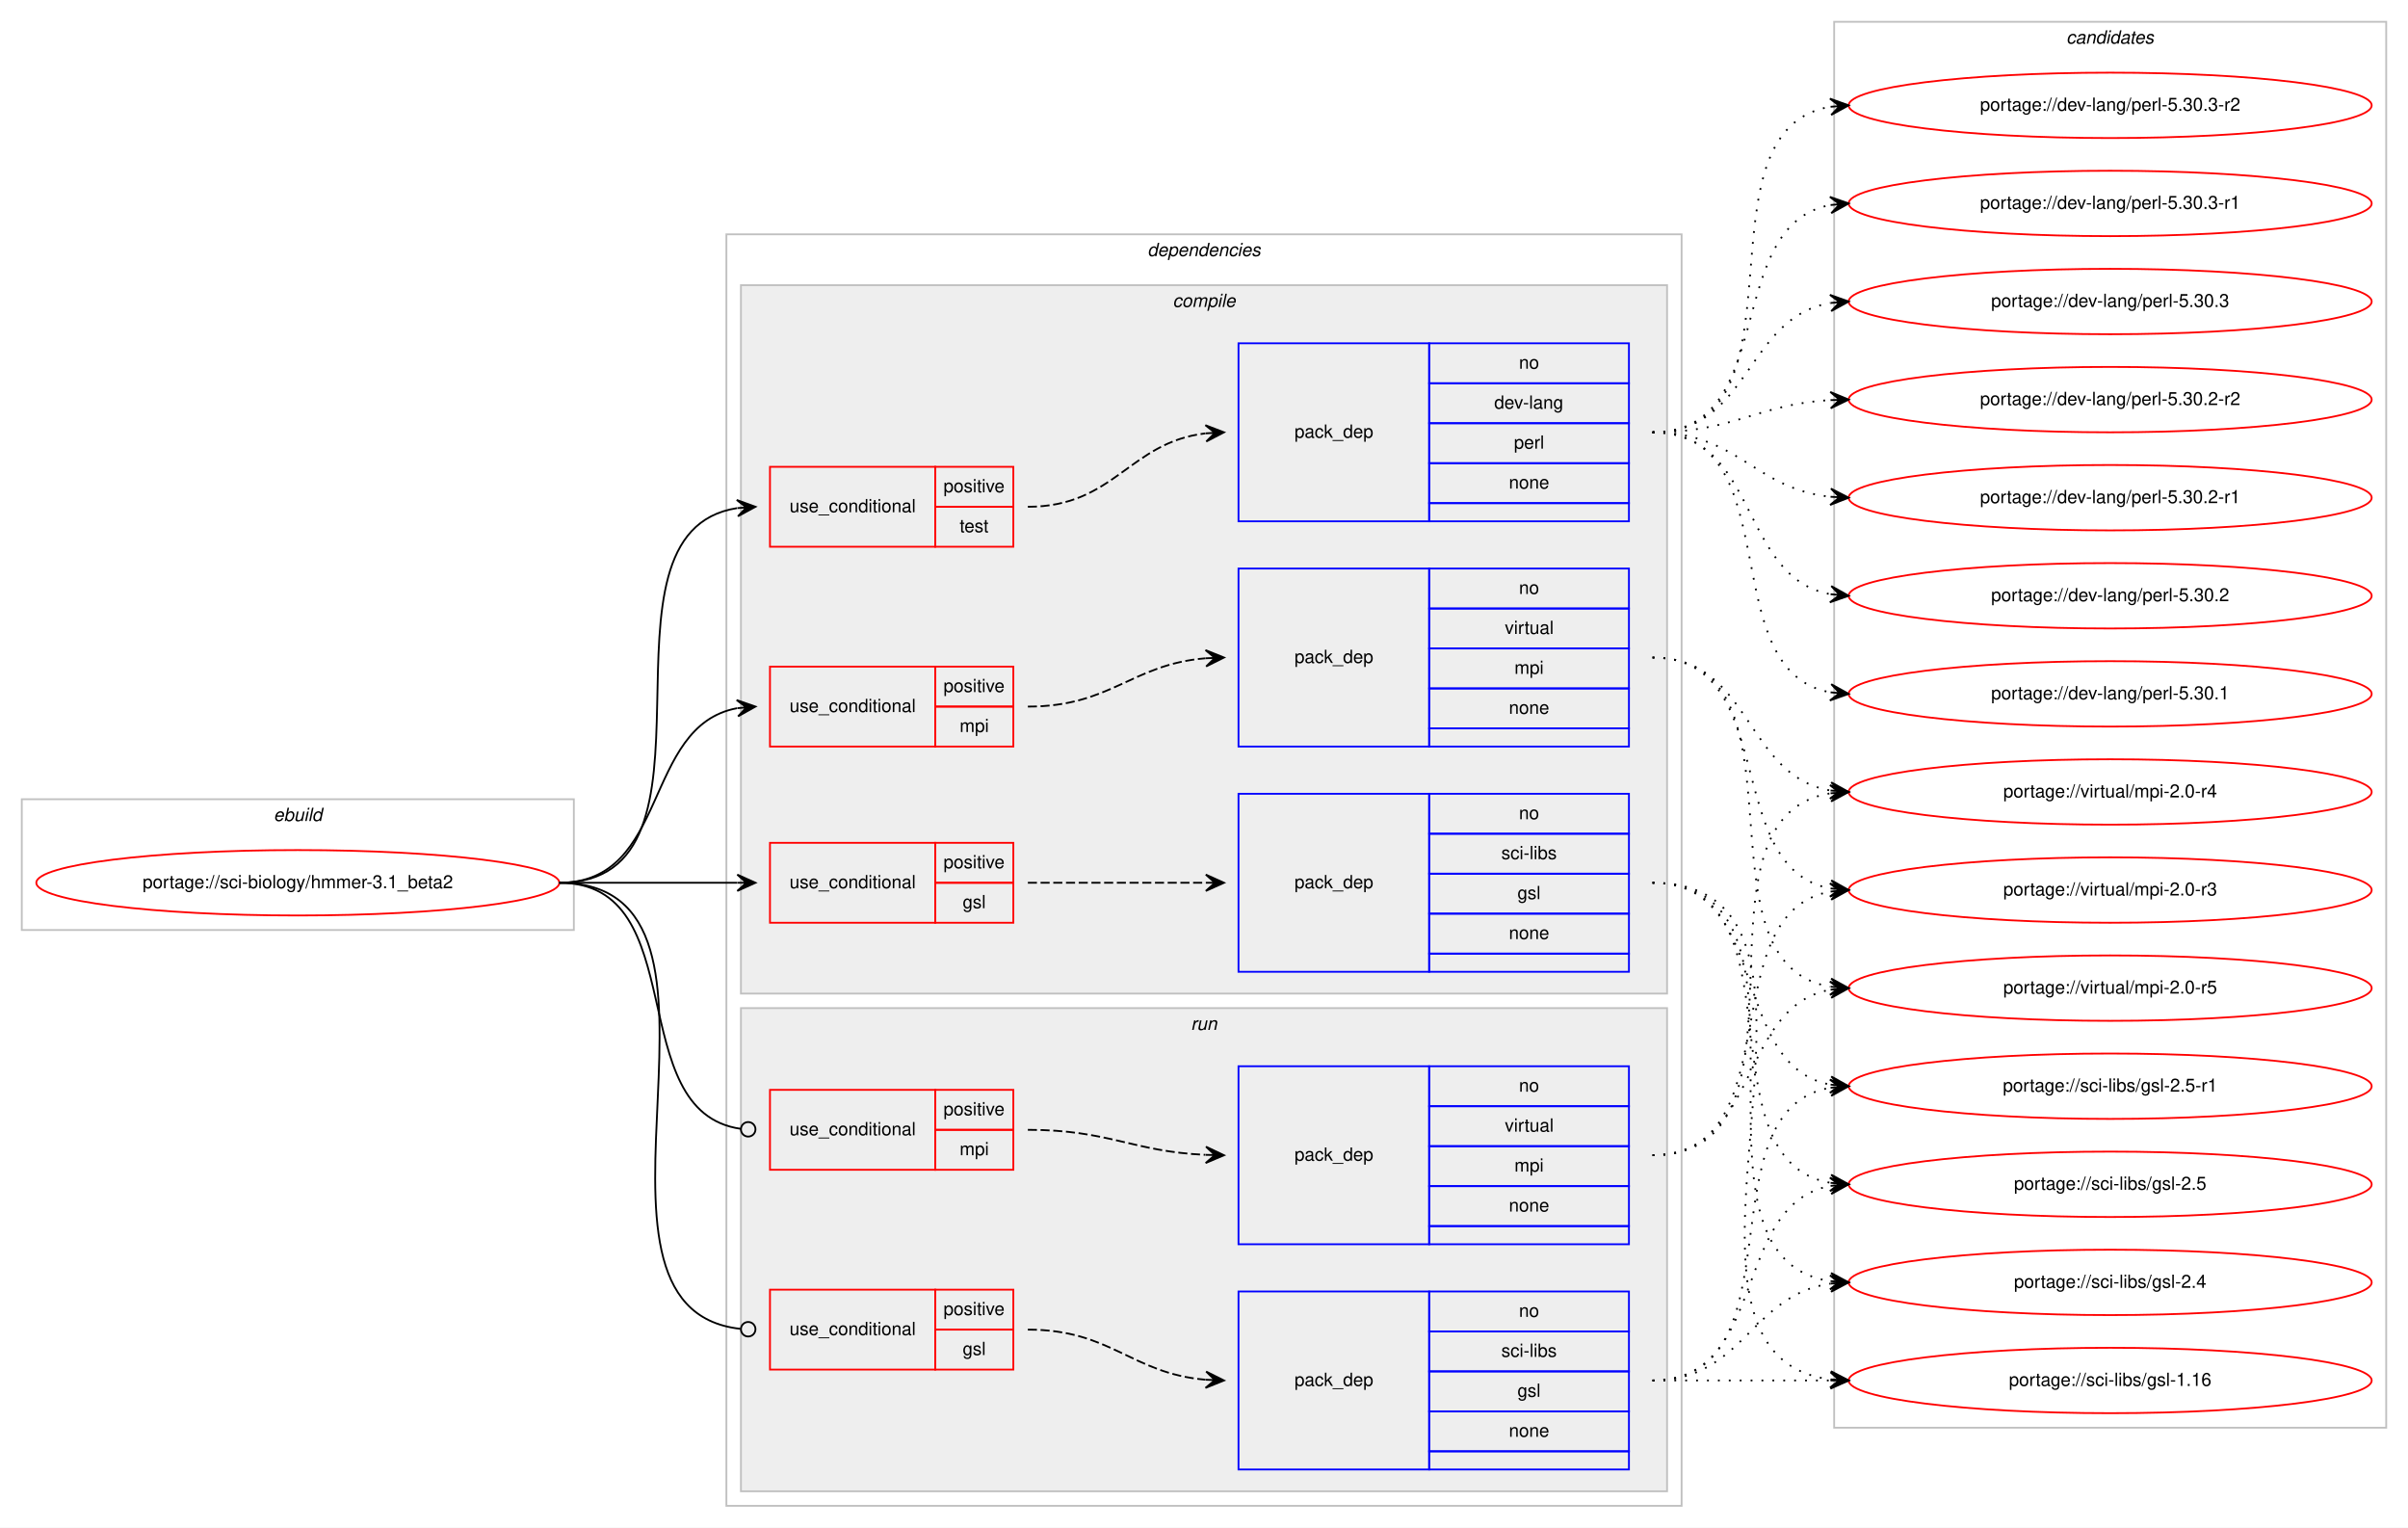
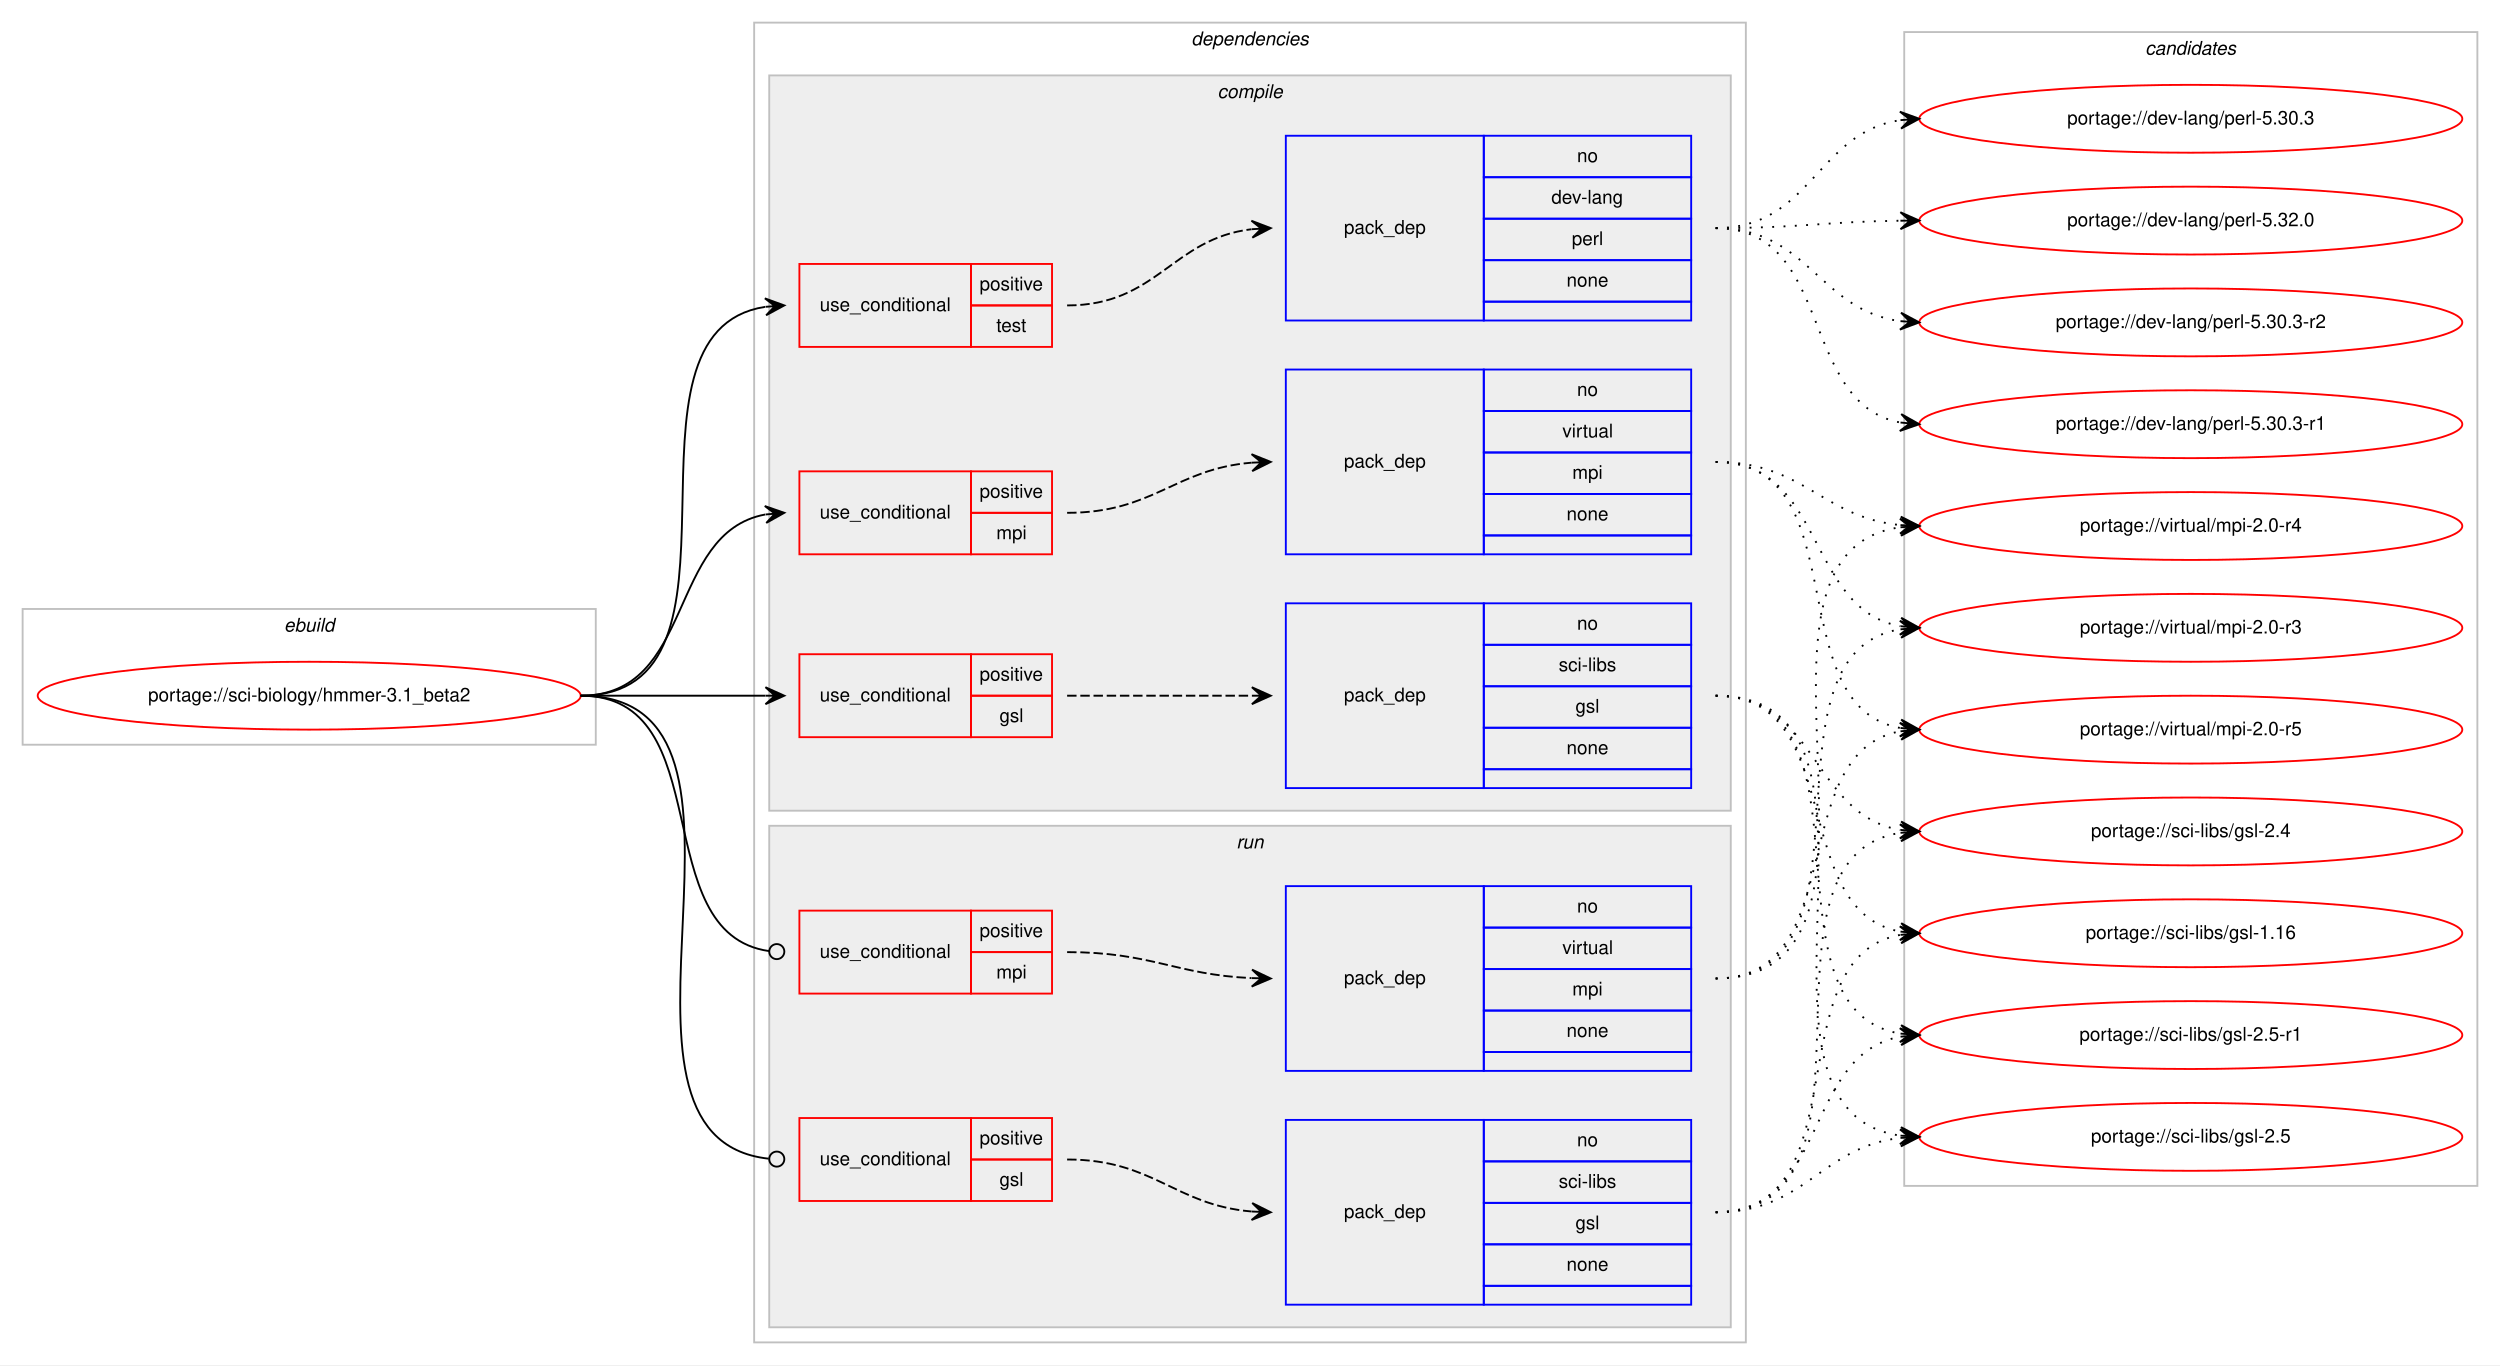
- <svg xmlns="http://www.w3.org/2000/svg" xmlns:xlink="http://www.w3.org/1999/xlink" width="1326pt" height="841pt" viewBox="0.00 0.00 1326.00 841.00">
-   <g id="graph0" class="graph" transform="scale(1 1) rotate(0) translate(4 837)">
-     <polygon fill="#ffffff" stroke="transparent" points="-4,4 -4,-837 1322,-837 1322,4 -4,4" />
+ <svg xmlns="http://www.w3.org/2000/svg" xmlns:xlink="http://www.w3.org/1999/xlink" width="1326pt" height="724pt" viewBox="0.00 0.00 1326.00 724.00">
+   <g id="graph0" class="graph" transform="scale(1 1) rotate(0) translate(4 720)">
+     <polygon fill="#ffffff" stroke="transparent" points="-4,4 -4,-720 1322,-720 1322,4 -4,4" />
    <g id="clust1" class="cluster">
      <polygon fill="none" stroke="#c0c0c0" points="8,-325 8,-397 312,-397 312,-325 8,-325" />
      <text text-anchor="start" x="146.663" y="-385" font-family="Helvetica,sans-Serif" font-style="italic" font-size="10.00" fill="#000000">ebuild</text>
    </g>
    <g id="clust2" class="cluster">
      <polygon fill="none" stroke="#c0c0c0" points="396,-8 396,-708 922,-708 922,-8 396,-8" />
      <text text-anchor="start" x="627.875" y="-696" font-family="Helvetica,sans-Serif" font-style="italic" font-size="10.00" fill="#000000">dependencies</text>
    </g>
    <g id="clust3" class="cluster">
      <polygon fill="#eeeeee" stroke="#c0c0c0" points="404,-290 404,-680 914,-680 914,-290 404,-290" />
      <text text-anchor="start" x="641.778" y="-668" font-family="Helvetica,sans-Serif" font-style="italic" font-size="10.00" fill="#000000">compile</text>
    </g>
    <g id="clust11" class="cluster">
      <polygon fill="#eeeeee" stroke="#c0c0c0" points="404,-16 404,-282 914,-282 914,-16 404,-16" />
      <text text-anchor="start" x="651.777" y="-270" font-family="Helvetica,sans-Serif" font-style="italic" font-size="10.00" fill="#000000">run</text>
    </g>
    <g id="clust16" class="cluster">
-       <polygon fill="none" stroke="#c0c0c0" points="1006,-51 1006,-825 1310,-825 1310,-51 1006,-51" />
-       <text text-anchor="start" x="1133.824" y="-813" font-family="Helvetica,sans-Serif" font-style="italic" font-size="10.00" fill="#000000">candidates</text>
+       <polygon fill="none" stroke="#c0c0c0" points="1006,-91 1006,-703 1310,-703 1310,-91 1006,-91" />
+       <text text-anchor="start" x="1133.824" y="-691" font-family="Helvetica,sans-Serif" font-style="italic" font-size="10.00" fill="#000000">candidates</text>
    </g>
    <g id="node1" class="node">
      <g id="a_node1">
        <a xlink:href="../sci-biology/hmmer-3.1_beta2.svg" xlink:title="portage://sci-biology/hmmer-3.1_beta2">
          <ellipse fill="none" stroke="#ff0000" cx="160" cy="-351" rx="144" ry="18" />
          <text text-anchor="middle" x="160" y="-348" font-family="Helvetica,sans-Serif" font-size="10.00" fill="#000000">portage://sci-biology/hmmer-3.1_beta2</text>
        </a>
      </g>
    </g>
    <g id="node2" class="node">
      <polygon fill="none" stroke="#ff0000" points="420,-329 420,-373 511,-373 511,-329 420,-329" />
      <text text-anchor="start" x="430.767" y="-348" font-family="Helvetica,sans-Serif" font-size="10.00" fill="#000000">use_conditional</text>
      <polygon fill="none" stroke="#ff0000" points="511,-351 511,-373 554,-373 554,-351 511,-351" />
      <text text-anchor="start" x="515.553" y="-359" font-family="Helvetica,sans-Serif" font-size="10.00" fill="#000000">positive</text>
      <polygon fill="none" stroke="#ff0000" points="511,-329 511,-351 554,-351 554,-329 511,-329" />
      <text text-anchor="start" x="526.111" y="-337" font-family="Helvetica,sans-Serif" font-size="10.00" fill="#000000">gsl</text>
    </g>
    <g id="edge2" class="edge">
      <path fill="none" stroke="#000000" d="M304,-351C348.438,-351 362.02,-351 401.878,-351" />
      <polygon fill="#000000" stroke="#000000" points="412,-351 402,-355.5 407,-351 402,-351 402,-351 402,-351 407,-351 402,-346.5 412,-351 412,-351" />
    </g>
    <g id="node4" class="node">
      <polygon fill="none" stroke="#ff0000" points="420,-426 420,-470 511,-470 511,-426 420,-426" />
      <text text-anchor="start" x="430.767" y="-445" font-family="Helvetica,sans-Serif" font-size="10.00" fill="#000000">use_conditional</text>
      <polygon fill="none" stroke="#ff0000" points="511,-448 511,-470 554,-470 554,-448 511,-448" />
      <text text-anchor="start" x="515.553" y="-456" font-family="Helvetica,sans-Serif" font-size="10.00" fill="#000000">positive</text>
      <polygon fill="none" stroke="#ff0000" points="511,-426 511,-448 554,-448 554,-426 511,-426" />
      <text text-anchor="start" x="524.447" y="-434" font-family="Helvetica,sans-Serif" font-size="10.00" fill="#000000">mpi</text>
    </g>
    <g id="edge4" class="edge">
      <path fill="none" stroke="#000000" d="M304,-351C364.864,-351 349.591,-437.323 401.829,-447.102" />
      <polygon fill="#000000" stroke="#000000" points="412,-448 401.643,-451.603 407.019,-447.56 402.039,-447.12 402.039,-447.12 402.039,-447.12 407.019,-447.56 402.435,-442.637 412,-448 412,-448" />
    </g>
    <g id="node6" class="node">
      <polygon fill="none" stroke="#ff0000" points="420,-536 420,-580 511,-580 511,-536 420,-536" />
      <text text-anchor="start" x="430.767" y="-555" font-family="Helvetica,sans-Serif" font-size="10.00" fill="#000000">use_conditional</text>
      <polygon fill="none" stroke="#ff0000" points="511,-558 511,-580 554,-580 554,-558 511,-558" />
      <text text-anchor="start" x="515.553" y="-566" font-family="Helvetica,sans-Serif" font-size="10.00" fill="#000000">positive</text>
      <polygon fill="none" stroke="#ff0000" points="511,-536 511,-558 554,-558 554,-536 511,-536" />
      <text text-anchor="start" x="524.442" y="-544" font-family="Helvetica,sans-Serif" font-size="10.00" fill="#000000">test</text>
    </g>
    <g id="edge6" class="edge">
      <path fill="none" stroke="#000000" d="M304,-351C404.121,-351 314.978,-543.701 401.792,-557.25" />
      <polygon fill="#000000" stroke="#000000" points="412,-558 401.697,-561.755 407.013,-557.634 402.027,-557.268 402.027,-557.268 402.027,-557.268 407.013,-557.634 402.356,-552.78 412,-558 412,-558" />
    </g>
    <g id="node8" class="node">
      <polygon fill="none" stroke="#ff0000" points="420,-83 420,-127 511,-127 511,-83 420,-83" />
      <text text-anchor="start" x="430.767" y="-102" font-family="Helvetica,sans-Serif" font-size="10.00" fill="#000000">use_conditional</text>
      <polygon fill="none" stroke="#ff0000" points="511,-105 511,-127 554,-127 554,-105 511,-105" />
      <text text-anchor="start" x="515.553" y="-113" font-family="Helvetica,sans-Serif" font-size="10.00" fill="#000000">positive</text>
      <polygon fill="none" stroke="#ff0000" points="511,-83 511,-105 554,-105 554,-83 511,-83" />
      <text text-anchor="start" x="526.111" y="-91" font-family="Helvetica,sans-Serif" font-size="10.00" fill="#000000">gsl</text>
    </g>
    <g id="edge8" class="edge">
      <path fill="none" stroke="#000000" d="M304,-351C420.491,-351 298.832,-116.865 403.695,-105.433" />
      <ellipse fill="none" stroke="#000000" cx="408.005" cy="-105.208" rx="4" ry="4" />
    </g>
    <g id="node10" class="node">
      <polygon fill="none" stroke="#ff0000" points="420,-193 420,-237 511,-237 511,-193 420,-193" />
      <text text-anchor="start" x="430.767" y="-212" font-family="Helvetica,sans-Serif" font-size="10.00" fill="#000000">use_conditional</text>
      <polygon fill="none" stroke="#ff0000" points="511,-215 511,-237 554,-237 554,-215 511,-215" />
      <text text-anchor="start" x="515.553" y="-223" font-family="Helvetica,sans-Serif" font-size="10.00" fill="#000000">positive</text>
      <polygon fill="none" stroke="#ff0000" points="511,-193 511,-215 554,-215 554,-193 511,-193" />
      <text text-anchor="start" x="524.447" y="-201" font-family="Helvetica,sans-Serif" font-size="10.00" fill="#000000">mpi</text>
    </g>
    <g id="edge10" class="edge">
      <path fill="none" stroke="#000000" d="M304,-351C378.321,-351 338.086,-224.906 403.905,-215.548" />
      <ellipse fill="none" stroke="#000000" cx="408.009" cy="-215.27" rx="4" ry="4" />
    </g>
    <g id="node3" class="node">
      <polygon fill="none" stroke="#0000ff" points="678,-302 678,-400 783,-400 783,-302 678,-302" />
      <text text-anchor="start" x="708.823" y="-348" font-family="Helvetica,sans-Serif" font-size="10.00" fill="#000000">pack_dep</text>
      <polygon fill="none" stroke="#0000ff" points="783,-378 783,-400 893,-400 893,-378 783,-378" />
      <text text-anchor="start" x="832.441" y="-386" font-family="Helvetica,sans-Serif" font-size="10.00" fill="#000000">no</text>
      <polygon fill="none" stroke="#0000ff" points="783,-356 783,-378 893,-378 893,-356 783,-356" />
      <text text-anchor="start" x="822.727" y="-364" font-family="Helvetica,sans-Serif" font-size="10.00" fill="#000000">sci-libs</text>
      <polygon fill="none" stroke="#0000ff" points="783,-334 783,-356 893,-356 893,-334 783,-334" />
      <text text-anchor="start" x="831.611" y="-342" font-family="Helvetica,sans-Serif" font-size="10.00" fill="#000000">gsl</text>
      <polygon fill="none" stroke="#0000ff" points="783,-312 783,-334 893,-334 893,-312 783,-312" />
      <text text-anchor="start" x="826.882" y="-320" font-family="Helvetica,sans-Serif" font-size="10.00" fill="#000000">none</text>
      <polygon fill="none" stroke="#0000ff" points="783,-302 783,-312 893,-312 893,-302 783,-302" />
    </g>
    <g id="edge1" class="edge">
      <path fill="none" stroke="#000000" stroke-dasharray="5,2" d="M562,-351C606.438,-351 620.02,-351 659.878,-351" />
      <polygon fill="#000000" stroke="#000000" points="670,-351 660,-355.5 665,-351 660,-351 660,-351 660,-351 665,-351 660,-346.5 670,-351 670,-351" />
    </g>
    <g id="node12" class="node">
      <g id="a_node12">
        <a xlink:href="../sci-libs/gsl-2.5-r1.svg" xlink:title="portage://sci-libs/gsl-2.5-r1">
-           <ellipse fill="none" stroke="#ff0000" cx="1158" cy="-239" rx="144" ry="18" />
-           <text text-anchor="middle" x="1158" y="-236" font-family="Helvetica,sans-Serif" font-size="10.00" fill="#000000">portage://sci-libs/gsl-2.5-r1</text>
+           <ellipse fill="none" stroke="#ff0000" cx="1158" cy="-171" rx="144" ry="18" />
+           <text text-anchor="middle" x="1158" y="-168" font-family="Helvetica,sans-Serif" font-size="10.00" fill="#000000">portage://sci-libs/gsl-2.5-r1</text>
        </a>
      </g>
    </g>
    <g id="edge11" class="edge">
-       <path fill="none" stroke="#000000" stroke-dasharray="1,5" d="M906,-351C971.504,-351 947.769,-250.501 1003.861,-239.901" />
-       <polygon fill="#000000" stroke="#000000" points="1014,-239 1004.438,-244.368 1009.02,-239.443 1004.039,-239.886 1004.039,-239.886 1004.039,-239.886 1009.02,-239.443 1003.641,-235.403 1014,-239 1014,-239" />
+       <path fill="none" stroke="#000000" stroke-dasharray="1,5" d="M906,-351C995.651,-351 926.582,-184.788 1003.833,-171.803" />
+       <polygon fill="#000000" stroke="#000000" points="1014,-171 1004.385,-176.273 1009.015,-171.393 1004.031,-171.787 1004.031,-171.787 1004.031,-171.787 1009.015,-171.393 1003.677,-167.301 1014,-171 1014,-171" />
    </g>
    <g id="node13" class="node">
      <g id="a_node13">
        <a xlink:href="../sci-libs/gsl-2.5.svg" xlink:title="portage://sci-libs/gsl-2.5">
-           <ellipse fill="none" stroke="#ff0000" cx="1158" cy="-185" rx="144" ry="18" />
-           <text text-anchor="middle" x="1158" y="-182" font-family="Helvetica,sans-Serif" font-size="10.00" fill="#000000">portage://sci-libs/gsl-2.5</text>
+           <ellipse fill="none" stroke="#ff0000" cx="1158" cy="-117" rx="144" ry="18" />
+           <text text-anchor="middle" x="1158" y="-114" font-family="Helvetica,sans-Serif" font-size="10.00" fill="#000000">portage://sci-libs/gsl-2.5</text>
        </a>
      </g>
    </g>
    <g id="edge12" class="edge">
-       <path fill="none" stroke="#000000" stroke-dasharray="1,5" d="M906,-351C990.408,-351 931.301,-198.338 1003.936,-185.815" />
-       <polygon fill="#000000" stroke="#000000" points="1014,-185 1004.396,-190.292 1009.016,-185.404 1004.033,-185.807 1004.033,-185.807 1004.033,-185.807 1009.016,-185.404 1003.669,-181.322 1014,-185 1014,-185" />
+       <path fill="none" stroke="#000000" stroke-dasharray="1,5" d="M906,-351C1016.963,-351 906.795,-131.397 1003.938,-117.671" />
+       <polygon fill="#000000" stroke="#000000" points="1014,-117 1004.322,-122.156 1009.011,-117.333 1004.022,-117.666 1004.022,-117.666 1004.022,-117.666 1009.011,-117.333 1003.723,-113.176 1014,-117 1014,-117" />
    </g>
    <g id="node14" class="node">
      <g id="a_node14">
        <a xlink:href="../sci-libs/gsl-2.4.svg" xlink:title="portage://sci-libs/gsl-2.4">
-           <ellipse fill="none" stroke="#ff0000" cx="1158" cy="-131" rx="144" ry="18" />
-           <text text-anchor="middle" x="1158" y="-128" font-family="Helvetica,sans-Serif" font-size="10.00" fill="#000000">portage://sci-libs/gsl-2.4</text>
+           <ellipse fill="none" stroke="#ff0000" cx="1158" cy="-279" rx="144" ry="18" />
+           <text text-anchor="middle" x="1158" y="-276" font-family="Helvetica,sans-Serif" font-size="10.00" fill="#000000">portage://sci-libs/gsl-2.4</text>
        </a>
      </g>
    </g>
    <g id="edge13" class="edge">
-       <path fill="none" stroke="#000000" stroke-dasharray="1,5" d="M906,-351C1011.308,-351 912.129,-145.367 1003.858,-131.712" />
-       <polygon fill="#000000" stroke="#000000" points="1014,-131 1004.34,-136.189 1009.012,-131.35 1004.024,-131.7 1004.024,-131.7 1004.024,-131.7 1009.012,-131.35 1003.71,-127.211 1014,-131 1014,-131" />
+       <path fill="none" stroke="#000000" stroke-dasharray="1,5" d="M906,-351C960.083,-351 956.979,-287.719 1003.914,-279.809" />
+       <polygon fill="#000000" stroke="#000000" points="1014,-279 1004.392,-284.285 1009.016,-279.4 1004.032,-279.799 1004.032,-279.799 1004.032,-279.799 1009.016,-279.4 1003.672,-275.314 1014,-279 1014,-279" />
    </g>
    <g id="node15" class="node">
      <g id="a_node15">
        <a xlink:href="../sci-libs/gsl-1.16.svg" xlink:title="portage://sci-libs/gsl-1.16">
-           <ellipse fill="none" stroke="#ff0000" cx="1158" cy="-77" rx="144" ry="18" />
-           <text text-anchor="middle" x="1158" y="-74" font-family="Helvetica,sans-Serif" font-size="10.00" fill="#000000">portage://sci-libs/gsl-1.16</text>
+           <ellipse fill="none" stroke="#ff0000" cx="1158" cy="-225" rx="144" ry="18" />
+           <text text-anchor="middle" x="1158" y="-222" font-family="Helvetica,sans-Serif" font-size="10.00" fill="#000000">portage://sci-libs/gsl-1.16</text>
        </a>
      </g>
    </g>
    <g id="edge14" class="edge">
-       <path fill="none" stroke="#000000" stroke-dasharray="1,5" d="M906,-351C1033.317,-351 891.301,-91.779 1003.889,-77.603" />
-       <polygon fill="#000000" stroke="#000000" points="1014,-77 1004.286,-82.088 1009.009,-77.298 1004.018,-77.596 1004.018,-77.596 1004.018,-77.596 1009.009,-77.298 1003.75,-73.104 1014,-77 1014,-77" />
+       <path fill="none" stroke="#000000" stroke-dasharray="1,5" d="M906,-351C976.155,-351 943.832,-237.004 1003.98,-225.872" />
+       <polygon fill="#000000" stroke="#000000" points="1014,-225 1004.428,-230.35 1009.019,-225.434 1004.038,-225.867 1004.038,-225.867 1004.038,-225.867 1009.019,-225.434 1003.648,-221.384 1014,-225 1014,-225" />
    </g>
    <g id="node5" class="node">
      <polygon fill="none" stroke="#0000ff" points="678,-426 678,-524 783,-524 783,-426 678,-426" />
      <text text-anchor="start" x="708.823" y="-472" font-family="Helvetica,sans-Serif" font-size="10.00" fill="#000000">pack_dep</text>
      <polygon fill="none" stroke="#0000ff" points="783,-502 783,-524 893,-524 893,-502 783,-502" />
      <text text-anchor="start" x="832.441" y="-510" font-family="Helvetica,sans-Serif" font-size="10.00" fill="#000000">no</text>
      <polygon fill="none" stroke="#0000ff" points="783,-480 783,-502 893,-502 893,-480 783,-480" />
      <text text-anchor="start" x="824.668" y="-488" font-family="Helvetica,sans-Serif" font-size="10.00" fill="#000000">virtual</text>
      <polygon fill="none" stroke="#0000ff" points="783,-458 783,-480 893,-480 893,-458 783,-458" />
      <text text-anchor="start" x="829.947" y="-466" font-family="Helvetica,sans-Serif" font-size="10.00" fill="#000000">mpi</text>
      <polygon fill="none" stroke="#0000ff" points="783,-436 783,-458 893,-458 893,-436 783,-436" />
      <text text-anchor="start" x="826.882" y="-444" font-family="Helvetica,sans-Serif" font-size="10.00" fill="#000000">none</text>
      <polygon fill="none" stroke="#0000ff" points="783,-426 783,-436 893,-436 893,-426 783,-426" />
    </g>
    <g id="edge3" class="edge">
      <path fill="none" stroke="#000000" stroke-dasharray="5,2" d="M562,-448C607.902,-448 619.004,-471.239 659.876,-474.597" />
      <polygon fill="#000000" stroke="#000000" points="670,-475 659.829,-479.099 665.004,-474.801 660.008,-474.603 660.008,-474.603 660.008,-474.603 665.004,-474.801 660.187,-470.106 670,-475 670,-475" />
    </g>
    <g id="node16" class="node">
      <g id="a_node16">
        <a xlink:href="../virtual/mpi-2.0-r5.svg" xlink:title="portage://virtual/mpi-2.0-r5">
-           <ellipse fill="none" stroke="#ff0000" cx="1158" cy="-293" rx="144" ry="18" />
-           <text text-anchor="middle" x="1158" y="-290" font-family="Helvetica,sans-Serif" font-size="10.00" fill="#000000">portage://virtual/mpi-2.0-r5</text>
+           <ellipse fill="none" stroke="#ff0000" cx="1158" cy="-333" rx="144" ry="18" />
+           <text text-anchor="middle" x="1158" y="-330" font-family="Helvetica,sans-Serif" font-size="10.00" fill="#000000">portage://virtual/mpi-2.0-r5</text>
        </a>
      </g>
    </g>
    <g id="edge15" class="edge">
-       <path fill="none" stroke="#000000" stroke-dasharray="1,5" d="M906,-475C996.384,-475 925.935,-306.941 1003.754,-293.811" />
-       <polygon fill="#000000" stroke="#000000" points="1014,-293 1004.386,-298.276 1009.016,-293.395 1004.031,-293.79 1004.031,-293.79 1004.031,-293.79 1009.016,-293.395 1003.676,-289.304 1014,-293 1014,-293" />
+       <path fill="none" stroke="#000000" stroke-dasharray="1,5" d="M906,-475C981.574,-475 939.166,-346 1003.679,-333.907" />
+       <polygon fill="#000000" stroke="#000000" points="1014,-333 1004.432,-338.358 1009.019,-333.438 1004.038,-333.875 1004.038,-333.875 1004.038,-333.875 1009.019,-333.438 1003.644,-329.393 1014,-333 1014,-333" />
    </g>
    <g id="node17" class="node">
      <g id="a_node17">
        <a xlink:href="../virtual/mpi-2.0-r4.svg" xlink:title="portage://virtual/mpi-2.0-r4">
-           <ellipse fill="none" stroke="#ff0000" cx="1158" cy="-401" rx="144" ry="18" />
-           <text text-anchor="middle" x="1158" y="-398" font-family="Helvetica,sans-Serif" font-size="10.00" fill="#000000">portage://virtual/mpi-2.0-r4</text>
+           <ellipse fill="none" stroke="#ff0000" cx="1158" cy="-441" rx="144" ry="18" />
+           <text text-anchor="middle" x="1158" y="-438" font-family="Helvetica,sans-Serif" font-size="10.00" fill="#000000">portage://virtual/mpi-2.0-r4</text>
        </a>
      </g>
    </g>
    <g id="edge16" class="edge">
-       <path fill="none" stroke="#000000" stroke-dasharray="1,5" d="M906,-475C960.55,-475 956.6,-409.961 1003.837,-401.831" />
-       <polygon fill="#000000" stroke="#000000" points="1014,-401 1004.4,-406.3 1009.017,-401.408 1004.033,-401.815 1004.033,-401.815 1004.033,-401.815 1009.017,-401.408 1003.667,-397.33 1014,-401 1014,-401" />
+       <path fill="none" stroke="#000000" stroke-dasharray="1,5" d="M906,-475C952.784,-475 962.431,-445.613 1003.992,-441.481" />
+       <polygon fill="#000000" stroke="#000000" points="1014,-441 1004.227,-445.975 1009.006,-441.24 1004.011,-441.48 1004.011,-441.48 1004.011,-441.48 1009.006,-441.24 1003.796,-436.985 1014,-441 1014,-441" />
    </g>
    <g id="node18" class="node">
      <g id="a_node18">
        <a xlink:href="../virtual/mpi-2.0-r3.svg" xlink:title="portage://virtual/mpi-2.0-r3">
-           <ellipse fill="none" stroke="#ff0000" cx="1158" cy="-347" rx="144" ry="18" />
-           <text text-anchor="middle" x="1158" y="-344" font-family="Helvetica,sans-Serif" font-size="10.00" fill="#000000">portage://virtual/mpi-2.0-r3</text>
+           <ellipse fill="none" stroke="#ff0000" cx="1158" cy="-387" rx="144" ry="18" />
+           <text text-anchor="middle" x="1158" y="-384" font-family="Helvetica,sans-Serif" font-size="10.00" fill="#000000">portage://virtual/mpi-2.0-r3</text>
        </a>
      </g>
    </g>
    <g id="edge17" class="edge">
-       <path fill="none" stroke="#000000" stroke-dasharray="1,5" d="M906,-475C976.799,-475 943.283,-359.195 1003.894,-347.886" />
-       <polygon fill="#000000" stroke="#000000" points="1014,-347 1004.431,-352.356 1009.019,-347.437 1004.038,-347.873 1004.038,-347.873 1004.038,-347.873 1009.019,-347.437 1003.645,-343.39 1014,-347 1014,-347" />
+       <path fill="none" stroke="#000000" stroke-dasharray="1,5" d="M906,-475C964.289,-475 953.672,-397.01 1003.886,-387.871" />
+       <polygon fill="#000000" stroke="#000000" points="1014,-387 1004.423,-392.341 1009.018,-387.429 1004.037,-387.858 1004.037,-387.858 1004.037,-387.858 1009.018,-387.429 1003.651,-383.375 1014,-387 1014,-387" />
    </g>
    <g id="node7" class="node">
      <polygon fill="none" stroke="#0000ff" points="678,-550 678,-648 783,-648 783,-550 678,-550" />
      <text text-anchor="start" x="708.823" y="-596" font-family="Helvetica,sans-Serif" font-size="10.00" fill="#000000">pack_dep</text>
      <polygon fill="none" stroke="#0000ff" points="783,-626 783,-648 893,-648 893,-626 783,-626" />
      <text text-anchor="start" x="832.441" y="-634" font-family="Helvetica,sans-Serif" font-size="10.00" fill="#000000">no</text>
      <polygon fill="none" stroke="#0000ff" points="783,-604 783,-626 893,-626 893,-604 783,-604" />
      <text text-anchor="start" x="818.828" y="-612" font-family="Helvetica,sans-Serif" font-size="10.00" fill="#000000">dev-lang</text>
      <polygon fill="none" stroke="#0000ff" points="783,-582 783,-604 893,-604 893,-582 783,-582" />
      <text text-anchor="start" x="829.667" y="-590" font-family="Helvetica,sans-Serif" font-size="10.00" fill="#000000">perl</text>
      <polygon fill="none" stroke="#0000ff" points="783,-560 783,-582 893,-582 893,-560 783,-560" />
      <text text-anchor="start" x="826.882" y="-568" font-family="Helvetica,sans-Serif" font-size="10.00" fill="#000000">none</text>
      <polygon fill="none" stroke="#0000ff" points="783,-550 783,-560 893,-560 893,-550 783,-550" />
    </g>
    <g id="edge5" class="edge">
      <path fill="none" stroke="#000000" stroke-dasharray="5,2" d="M562,-558C609.732,-558 617.683,-593.437 659.821,-598.42" />
      <polygon fill="#000000" stroke="#000000" points="670,-599 659.76,-602.924 665.008,-598.716 660.016,-598.432 660.016,-598.432 660.016,-598.432 665.008,-598.716 660.272,-593.939 670,-599 670,-599" />
    </g>
    <g id="node19" class="node">
      <g id="a_node19">
-         <a xlink:href="../dev-lang/perl-5.30.3-r2.svg" xlink:title="portage://dev-lang/perl-5.30.3-r2">
-           <ellipse fill="none" stroke="#ff0000" cx="1158" cy="-779" rx="144" ry="18" />
-           <text text-anchor="middle" x="1158" y="-776" font-family="Helvetica,sans-Serif" font-size="10.00" fill="#000000">portage://dev-lang/perl-5.30.3-r2</text>
+         <a xlink:href="../dev-lang/perl-5.32.0.svg" xlink:title="portage://dev-lang/perl-5.32.0">
+           <ellipse fill="none" stroke="#ff0000" cx="1158" cy="-603" rx="144" ry="18" />
+           <text text-anchor="middle" x="1158" y="-600" font-family="Helvetica,sans-Serif" font-size="10.00" fill="#000000">portage://dev-lang/perl-5.32.0</text>
        </a>
      </g>
    </g>
    <g id="edge18" class="edge">
-       <path fill="none" stroke="#000000" stroke-dasharray="1,5" d="M906,-599C995.651,-599 926.582,-765.212 1003.833,-778.197" />
-       <polygon fill="#000000" stroke="#000000" points="1014,-779 1003.677,-782.699 1009.015,-778.606 1004.031,-778.213 1004.031,-778.213 1004.031,-778.213 1009.015,-778.606 1004.385,-773.727 1014,-779 1014,-779" />
+       <path fill="none" stroke="#000000" stroke-dasharray="1,5" d="M906,-599C950.468,-599 963.997,-602.428 1003.872,-602.937" />
+       <polygon fill="#000000" stroke="#000000" points="1014,-603 1003.972,-607.438 1009,-602.969 1004,-602.938 1004,-602.938 1004,-602.938 1009,-602.969 1004.028,-598.438 1014,-603 1014,-603" />
    </g>
    <g id="node20" class="node">
      <g id="a_node20">
-         <a xlink:href="../dev-lang/perl-5.30.3-r1.svg" xlink:title="portage://dev-lang/perl-5.30.3-r1">
-           <ellipse fill="none" stroke="#ff0000" cx="1158" cy="-725" rx="144" ry="18" />
-           <text text-anchor="middle" x="1158" y="-722" font-family="Helvetica,sans-Serif" font-size="10.00" fill="#000000">portage://dev-lang/perl-5.30.3-r1</text>
+         <a xlink:href="../dev-lang/perl-5.30.3-r2.svg" xlink:title="portage://dev-lang/perl-5.30.3-r2">
+           <ellipse fill="none" stroke="#ff0000" cx="1158" cy="-549" rx="144" ry="18" />
+           <text text-anchor="middle" x="1158" y="-546" font-family="Helvetica,sans-Serif" font-size="10.00" fill="#000000">portage://dev-lang/perl-5.30.3-r2</text>
        </a>
      </g>
    </g>
    <g id="edge19" class="edge">
-       <path fill="none" stroke="#000000" stroke-dasharray="1,5" d="M906,-599C976.155,-599 943.832,-712.996 1003.98,-724.128" />
-       <polygon fill="#000000" stroke="#000000" points="1014,-725 1003.648,-728.616 1009.019,-724.567 1004.038,-724.133 1004.038,-724.133 1004.038,-724.133 1009.019,-724.567 1004.428,-719.65 1014,-725 1014,-725" />
+       <path fill="none" stroke="#000000" stroke-dasharray="1,5" d="M906,-599C955.279,-599 960.566,-555.602 1003.831,-549.669" />
+       <polygon fill="#000000" stroke="#000000" points="1014,-549 1004.317,-554.147 1009.011,-549.328 1004.022,-549.657 1004.022,-549.657 1004.022,-549.657 1009.011,-549.328 1003.726,-545.166 1014,-549 1014,-549" />
    </g>
    <g id="node21" class="node">
      <g id="a_node21">
-         <a xlink:href="../dev-lang/perl-5.30.3.svg" xlink:title="portage://dev-lang/perl-5.30.3">
-           <ellipse fill="none" stroke="#ff0000" cx="1158" cy="-671" rx="144" ry="18" />
-           <text text-anchor="middle" x="1158" y="-668" font-family="Helvetica,sans-Serif" font-size="10.00" fill="#000000">portage://dev-lang/perl-5.30.3</text>
+         <a xlink:href="../dev-lang/perl-5.30.3-r1.svg" xlink:title="portage://dev-lang/perl-5.30.3-r1">
+           <ellipse fill="none" stroke="#ff0000" cx="1158" cy="-495" rx="144" ry="18" />
+           <text text-anchor="middle" x="1158" y="-492" font-family="Helvetica,sans-Serif" font-size="10.00" fill="#000000">portage://dev-lang/perl-5.30.3-r1</text>
        </a>
      </g>
    </g>
    <g id="edge20" class="edge">
-       <path fill="none" stroke="#000000" stroke-dasharray="1,5" d="M906,-599C960.083,-599 956.979,-662.281 1003.914,-670.191" />
-       <polygon fill="#000000" stroke="#000000" points="1014,-671 1003.672,-674.686 1009.016,-670.6 1004.032,-670.201 1004.032,-670.201 1004.032,-670.201 1009.016,-670.6 1004.392,-665.715 1014,-671 1014,-671" />
+       <path fill="none" stroke="#000000" stroke-dasharray="1,5" d="M906,-599C968.993,-599 949.852,-506.064 1003.862,-495.899" />
+       <polygon fill="#000000" stroke="#000000" points="1014,-495 1004.437,-500.366 1009.019,-495.442 1004.039,-495.884 1004.039,-495.884 1004.039,-495.884 1009.019,-495.442 1003.641,-491.401 1014,-495 1014,-495" />
    </g>
    <g id="node22" class="node">
      <g id="a_node22">
-         <a xlink:href="../dev-lang/perl-5.30.2-r2.svg" xlink:title="portage://dev-lang/perl-5.30.2-r2">
-           <ellipse fill="none" stroke="#ff0000" cx="1158" cy="-617" rx="144" ry="18" />
-           <text text-anchor="middle" x="1158" y="-614" font-family="Helvetica,sans-Serif" font-size="10.00" fill="#000000">portage://dev-lang/perl-5.30.2-r2</text>
+         <a xlink:href="../dev-lang/perl-5.30.3.svg" xlink:title="portage://dev-lang/perl-5.30.3">
+           <ellipse fill="none" stroke="#ff0000" cx="1158" cy="-657" rx="144" ry="18" />
+           <text text-anchor="middle" x="1158" y="-654" font-family="Helvetica,sans-Serif" font-size="10.00" fill="#000000">portage://dev-lang/perl-5.30.3</text>
        </a>
      </g>
    </g>
    <g id="edge21" class="edge">
-       <path fill="none" stroke="#000000" stroke-dasharray="1,5" d="M906,-599C951.051,-599 963.544,-614.427 1003.762,-616.717" />
-       <polygon fill="#000000" stroke="#000000" points="1014,-617 1003.88,-621.222 1009.002,-616.862 1004.004,-616.724 1004.004,-616.724 1004.004,-616.724 1009.002,-616.862 1004.128,-612.226 1014,-617 1014,-617" />
-     </g>
-     <g id="node23" class="node">
-       <g id="a_node23">
-         <a xlink:href="../dev-lang/perl-5.30.2-r1.svg" xlink:title="portage://dev-lang/perl-5.30.2-r1">
-           <ellipse fill="none" stroke="#ff0000" cx="1158" cy="-563" rx="144" ry="18" />
-           <text text-anchor="middle" x="1158" y="-560" font-family="Helvetica,sans-Serif" font-size="10.00" fill="#000000">portage://dev-lang/perl-5.30.2-r1</text>
-         </a>
-       </g>
-     </g>
-     <g id="edge22" class="edge">
-       <path fill="none" stroke="#000000" stroke-dasharray="1,5" d="M906,-599C953.039,-599 962.23,-567.885 1003.946,-563.509" />
-       <polygon fill="#000000" stroke="#000000" points="1014,-563 1004.24,-568 1009.006,-563.253 1004.013,-563.506 1004.013,-563.506 1004.013,-563.506 1009.006,-563.253 1003.785,-559.011 1014,-563 1014,-563" />
-     </g>
-     <g id="node24" class="node">
-       <g id="a_node24">
-         <a xlink:href="../dev-lang/perl-5.30.2.svg" xlink:title="portage://dev-lang/perl-5.30.2">
-           <ellipse fill="none" stroke="#ff0000" cx="1158" cy="-509" rx="144" ry="18" />
-           <text text-anchor="middle" x="1158" y="-506" font-family="Helvetica,sans-Serif" font-size="10.00" fill="#000000">portage://dev-lang/perl-5.30.2</text>
-         </a>
-       </g>
-     </g>
-     <g id="edge23" class="edge">
-       <path fill="none" stroke="#000000" stroke-dasharray="1,5" d="M906,-599C964.821,-599 953.233,-519.238 1003.803,-509.891" />
-       <polygon fill="#000000" stroke="#000000" points="1014,-509 1004.43,-514.353 1009.019,-509.435 1004.038,-509.87 1004.038,-509.87 1004.038,-509.87 1009.019,-509.435 1003.646,-505.387 1014,-509 1014,-509" />
-     </g>
-     <g id="node25" class="node">
-       <g id="a_node25">
-         <a xlink:href="../dev-lang/perl-5.30.1.svg" xlink:title="portage://dev-lang/perl-5.30.1">
-           <ellipse fill="none" stroke="#ff0000" cx="1158" cy="-455" rx="144" ry="18" />
-           <text text-anchor="middle" x="1158" y="-452" font-family="Helvetica,sans-Serif" font-size="10.00" fill="#000000">portage://dev-lang/perl-5.30.1</text>
-         </a>
-       </g>
-     </g>
-     <g id="edge24" class="edge">
-       <path fill="none" stroke="#000000" stroke-dasharray="1,5" d="M906,-599C982.406,-599 938.405,-467.647 1003.994,-455.846" />
-       <polygon fill="#000000" stroke="#000000" points="1014,-455 1004.414,-460.326 1009.018,-455.421 1004.035,-455.842 1004.035,-455.842 1004.035,-455.842 1009.018,-455.421 1003.657,-451.358 1014,-455 1014,-455" />
+       <path fill="none" stroke="#000000" stroke-dasharray="1,5" d="M906,-599C956.866,-599 959.4,-649.553 1003.847,-656.267" />
+       <polygon fill="#000000" stroke="#000000" points="1014,-657 1003.702,-660.768 1009.013,-656.64 1004.026,-656.279 1004.026,-656.279 1004.026,-656.279 1009.013,-656.64 1004.35,-651.791 1014,-657 1014,-657" />
    </g>
    <g id="node9" class="node">
      <polygon fill="none" stroke="#0000ff" points="678,-28 678,-126 783,-126 783,-28 678,-28" />
      <text text-anchor="start" x="708.823" y="-74" font-family="Helvetica,sans-Serif" font-size="10.00" fill="#000000">pack_dep</text>
      <polygon fill="none" stroke="#0000ff" points="783,-104 783,-126 893,-126 893,-104 783,-104" />
      <text text-anchor="start" x="832.441" y="-112" font-family="Helvetica,sans-Serif" font-size="10.00" fill="#000000">no</text>
      <polygon fill="none" stroke="#0000ff" points="783,-82 783,-104 893,-104 893,-82 783,-82" />
      <text text-anchor="start" x="822.727" y="-90" font-family="Helvetica,sans-Serif" font-size="10.00" fill="#000000">sci-libs</text>
      <polygon fill="none" stroke="#0000ff" points="783,-60 783,-82 893,-82 893,-60 783,-60" />
      <text text-anchor="start" x="831.611" y="-68" font-family="Helvetica,sans-Serif" font-size="10.00" fill="#000000">gsl</text>
      <polygon fill="none" stroke="#0000ff" points="783,-38 783,-60 893,-60 893,-38 783,-38" />
      <text text-anchor="start" x="826.882" y="-46" font-family="Helvetica,sans-Serif" font-size="10.00" fill="#000000">none</text>
      <polygon fill="none" stroke="#0000ff" points="783,-28 783,-38 893,-38 893,-28 783,-28" />
    </g>
    <g id="edge7" class="edge">
      <path fill="none" stroke="#000000" stroke-dasharray="5,2" d="M562,-105C608.004,-105 618.924,-80.901 659.857,-77.418" />
      <polygon fill="#000000" stroke="#000000" points="670,-77 660.194,-81.908 665.004,-77.206 660.009,-77.411 660.009,-77.411 660.009,-77.411 665.004,-77.206 659.823,-72.915 670,-77 670,-77" />
    </g>
+     <g id="edge22" class="edge">
+       <path fill="none" stroke="#000000" stroke-dasharray="1,5" d="M906,-77C966.03,-77 952.282,-160.653 1003.955,-170.13" />
+       <polygon fill="#000000" stroke="#000000" points="1014,-171 1003.649,-174.62 1009.019,-170.568 1004.037,-170.137 1004.037,-170.137 1004.037,-170.137 1009.019,-170.568 1004.426,-165.653 1014,-171 1014,-171" />
+     </g>
+     <g id="edge23" class="edge">
+       <path fill="none" stroke="#000000" stroke-dasharray="1,5" d="M906,-77C953.587,-77 961.797,-111.573 1003.847,-116.434" />
+       <polygon fill="#000000" stroke="#000000" points="1014,-117 1003.765,-120.937 1009.008,-116.722 1004.015,-116.444 1004.015,-116.444 1004.015,-116.444 1009.008,-116.722 1004.266,-111.951 1014,-117 1014,-117" />
+     </g>
+     <g id="edge24" class="edge">
+       <path fill="none" stroke="#000000" stroke-dasharray="1,5" d="M906,-77C1004.225,-77 918.674,-265.046 1003.978,-278.269" />
+       <polygon fill="#000000" stroke="#000000" points="1014,-279 1003.699,-282.76 1009.013,-278.636 1004.027,-278.272 1004.027,-278.272 1004.027,-278.272 1009.013,-278.636 1004.354,-273.784 1014,-279 1014,-279" />
+     </g>
    <g id="edge25" class="edge">
-       <path fill="none" stroke="#000000" stroke-dasharray="1,5" d="M906,-77C988.815,-77 932.779,-225.377 1003.661,-238.128" />
-       <polygon fill="#000000" stroke="#000000" points="1014,-239 1003.657,-242.644 1009.018,-238.58 1004.035,-238.16 1004.035,-238.16 1004.035,-238.16 1009.018,-238.58 1004.413,-233.676 1014,-239 1014,-239" />
-     </g>
-     <g id="edge26" class="edge">
-       <path fill="none" stroke="#000000" stroke-dasharray="1,5" d="M906,-77C970.303,-77 948.78,-173.91 1004.031,-184.131" />
-       <polygon fill="#000000" stroke="#000000" points="1014,-185 1003.647,-188.614 1009.019,-184.566 1004.038,-184.131 1004.038,-184.131 1004.038,-184.131 1009.019,-184.566 1004.429,-179.648 1014,-185 1014,-185" />
-     </g>
-     <g id="edge27" class="edge">
-       <path fill="none" stroke="#000000" stroke-dasharray="1,5" d="M906,-77C956.102,-77 960.012,-124.066 1003.979,-130.317" />
-       <polygon fill="#000000" stroke="#000000" points="1014,-131 1003.717,-134.81 1009.012,-130.66 1004.023,-130.32 1004.023,-130.32 1004.023,-130.32 1009.012,-130.66 1004.329,-125.831 1014,-131 1014,-131" />
-     </g>
-     <g id="edge28" class="edge">
-       <path fill="none" stroke="#000000" stroke-dasharray="1,5" d="M906,-77C950.438,-77 964.02,-77 1003.878,-77" />
-       <polygon fill="#000000" stroke="#000000" points="1014,-77 1004,-81.5 1009,-77 1004,-77 1004,-77 1004,-77 1009,-77 1004,-72.5 1014,-77 1014,-77" />
+       <path fill="none" stroke="#000000" stroke-dasharray="1,5" d="M906,-77C983.771,-77 937.225,-212.002 1003.827,-224.131" />
+       <polygon fill="#000000" stroke="#000000" points="1014,-225 1003.653,-228.632 1009.018,-224.574 1004.036,-224.149 1004.036,-224.149 1004.036,-224.149 1009.018,-224.574 1004.419,-219.665 1014,-225 1014,-225" />
    </g>
    <g id="node11" class="node">
      <polygon fill="none" stroke="#0000ff" points="678,-152 678,-250 783,-250 783,-152 678,-152" />
      <text text-anchor="start" x="708.823" y="-198" font-family="Helvetica,sans-Serif" font-size="10.00" fill="#000000">pack_dep</text>
      <polygon fill="none" stroke="#0000ff" points="783,-228 783,-250 893,-250 893,-228 783,-228" />
      <text text-anchor="start" x="832.441" y="-236" font-family="Helvetica,sans-Serif" font-size="10.00" fill="#000000">no</text>
      <polygon fill="none" stroke="#0000ff" points="783,-206 783,-228 893,-228 893,-206 783,-206" />
      <text text-anchor="start" x="824.668" y="-214" font-family="Helvetica,sans-Serif" font-size="10.00" fill="#000000">virtual</text>
      <polygon fill="none" stroke="#0000ff" points="783,-184 783,-206 893,-206 893,-184 783,-184" />
      <text text-anchor="start" x="829.947" y="-192" font-family="Helvetica,sans-Serif" font-size="10.00" fill="#000000">mpi</text>
      <polygon fill="none" stroke="#0000ff" points="783,-162 783,-184 893,-184 893,-162 783,-162" />
      <text text-anchor="start" x="826.882" y="-170" font-family="Helvetica,sans-Serif" font-size="10.00" fill="#000000">none</text>
      <polygon fill="none" stroke="#0000ff" points="783,-152 783,-162 893,-162 893,-152 783,-152" />
    </g>
    <g id="edge9" class="edge">
      <path fill="none" stroke="#000000" stroke-dasharray="5,2" d="M562,-215C606.809,-215 619.731,-203.001 659.808,-201.22" />
      <polygon fill="#000000" stroke="#000000" points="670,-201 660.099,-205.715 665.001,-201.108 660.002,-201.216 660.002,-201.216 660.002,-201.216 665.001,-201.108 659.905,-196.717 670,-201 670,-201" />
    </g>
-     <g id="edge29" class="edge">
-       <path fill="none" stroke="#000000" stroke-dasharray="1,5" d="M906,-201C965.36,-201 952.789,-282.535 1003.72,-292.089" />
-       <polygon fill="#000000" stroke="#000000" points="1014,-293 1003.642,-296.6 1009.019,-292.559 1004.039,-292.118 1004.039,-292.118 1004.039,-292.118 1009.019,-292.559 1004.436,-287.635 1014,-293 1014,-293" />
-     </g>
-     <g id="edge30" class="edge">
-       <path fill="none" stroke="#000000" stroke-dasharray="1,5" d="M906,-201C1003.371,-201 919.52,-386.808 1003.795,-400.236" />
-       <polygon fill="#000000" stroke="#000000" points="1014,-401 1003.692,-404.74 1009.014,-400.626 1004.028,-400.253 1004.028,-400.253 1004.028,-400.253 1009.014,-400.626 1004.364,-395.765 1014,-401 1014,-401" />
-     </g>
-     <g id="edge31" class="edge">
-       <path fill="none" stroke="#000000" stroke-dasharray="1,5" d="M906,-201C983.087,-201 937.816,-334.177 1003.91,-346.143" />
-       <polygon fill="#000000" stroke="#000000" points="1014,-347 1003.655,-350.637 1009.018,-346.577 1004.036,-346.153 1004.036,-346.153 1004.036,-346.153 1009.018,-346.577 1004.417,-341.669 1014,-347 1014,-347" />
+     <g id="edge26" class="edge">
+       <path fill="none" stroke="#000000" stroke-dasharray="1,5" d="M906,-201C978.1,-201 942.172,-320.424 1003.723,-332.087" />
+       <polygon fill="#000000" stroke="#000000" points="1014,-333 1003.641,-336.597 1009.02,-332.557 1004.039,-332.115 1004.039,-332.115 1004.039,-332.115 1009.02,-332.557 1004.438,-327.632 1014,-333 1014,-333" />
+     </g>
+     <g id="edge27" class="edge">
+       <path fill="none" stroke="#000000" stroke-dasharray="1,5" d="M906,-201C1019.314,-201 904.665,-426.234 1003.731,-440.312" />
+       <polygon fill="#000000" stroke="#000000" points="1014,-441 1003.721,-444.821 1009.011,-440.666 1004.022,-440.331 1004.022,-440.331 1004.022,-440.331 1009.011,-440.666 1004.323,-435.841 1014,-441 1014,-441" />
+     </g>
+     <g id="edge28" class="edge">
+       <path fill="none" stroke="#000000" stroke-dasharray="1,5" d="M906,-201C997.858,-201 924.634,-372.753 1003.595,-386.171" />
+       <polygon fill="#000000" stroke="#000000" points="1014,-387 1003.674,-390.691 1009.016,-386.603 1004.032,-386.205 1004.032,-386.205 1004.032,-386.205 1009.016,-386.603 1004.389,-381.72 1014,-387 1014,-387" />
    </g>
  </g>
</svg>
